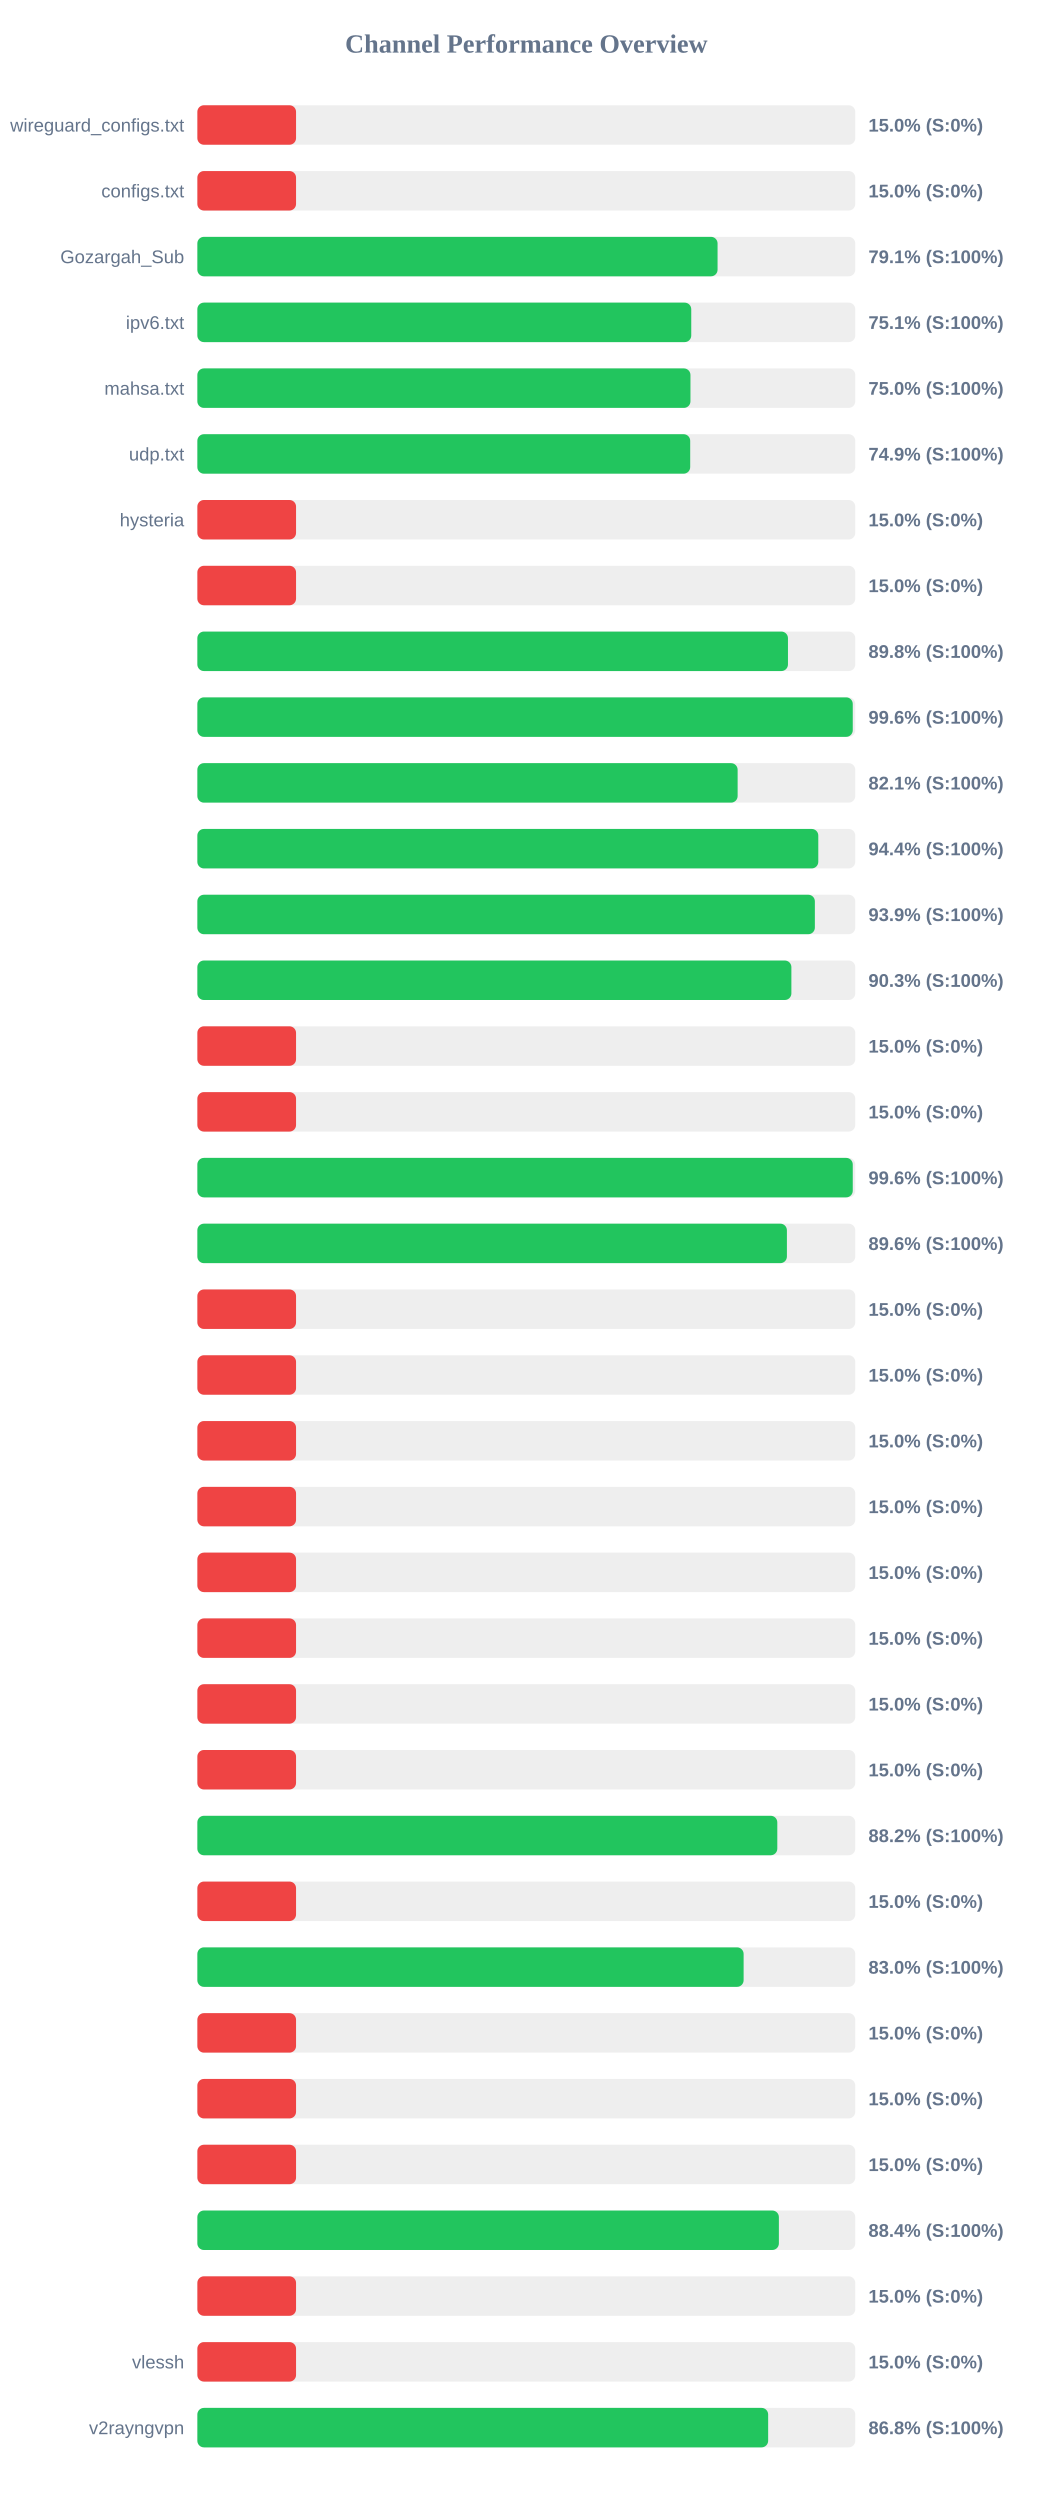
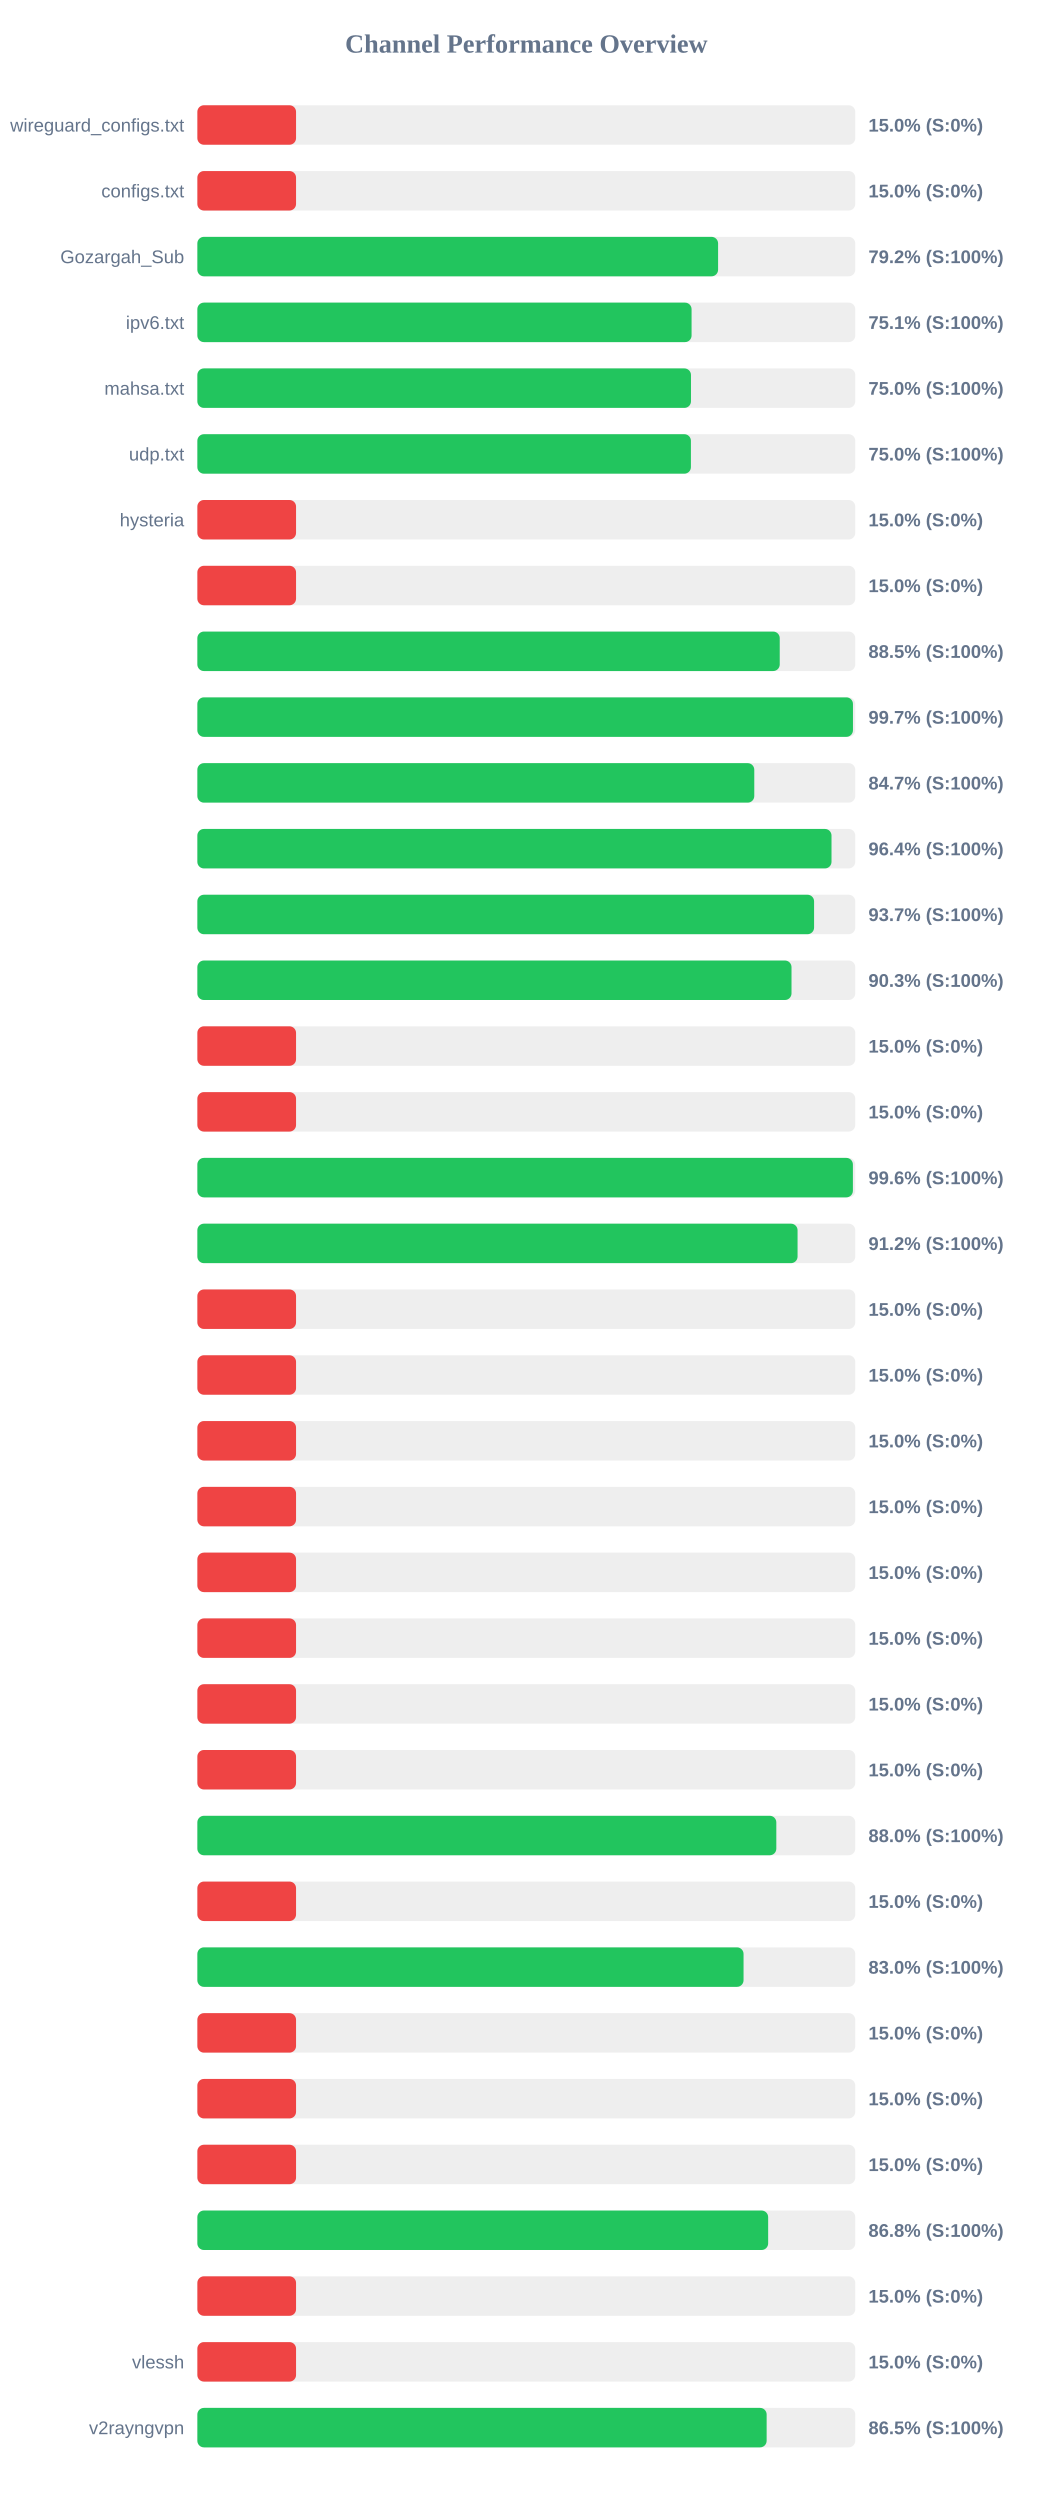
<svg xmlns="http://www.w3.org/2000/svg" width="800" height="1900" version="1.1">
  <style>
        .row { font: 14px Arial; fill: #64748b; }
        .score { font: bold 14px Arial; fill: #64748b; }
    </style>
  <text x="400" y="40" text-anchor="middle" font-size="20px" font-weight="bold" fill="#64748b">Channel Performance Overview</text>
  <rect x="150" y="80" width="500" height="30" fill="#eee" rx="5" />
  <rect x="150" y="80" width="75.0" height="30" fill="#ef4444" rx="5" />
  <text x="140" y="100" text-anchor="end" class="row">wireguard_configs.txt</text>
  <text x="660" y="100" text-anchor="start" class="score">15.0% (S:0%)</text>
  <rect x="150" y="130" width="500" height="30" fill="#eee" rx="5" />
  <rect x="150" y="130" width="75.0" height="30" fill="#ef4444" rx="5" />
  <text x="140" y="150" text-anchor="end" class="row">configs.txt</text>
  <text x="660" y="150" text-anchor="start" class="score">15.0% (S:0%)</text>
  <rect x="150" y="180" width="500" height="30" fill="#eee" rx="5" />
-   <rect x="150" y="180" width="395.35" height="30" fill="#22c55e" rx="5" />
+   <rect x="150" y="180" width="395.75" height="30" fill="#22c55e" rx="5" />
  <text x="140" y="200" text-anchor="end" class="row">Gozargah_Sub</text>
-   <text x="660" y="200" text-anchor="start" class="score">79.1% (S:100%)</text>
+   <text x="660" y="200" text-anchor="start" class="score">79.2% (S:100%)</text>
  <rect x="150" y="230" width="500" height="30" fill="#eee" rx="5" />
-   <rect x="150" y="230" width="375.35" height="30" fill="#22c55e" rx="5" />
+   <rect x="150" y="230" width="375.6" height="30" fill="#22c55e" rx="5" />
  <text x="140" y="250" text-anchor="end" class="row">ipv6.txt</text>
  <text x="660" y="250" text-anchor="start" class="score">75.1% (S:100%)</text>
  <rect x="150" y="280" width="500" height="30" fill="#eee" rx="5" />
-   <rect x="150" y="280" width="374.75" height="30" fill="#22c55e" rx="5" />
+   <rect x="150" y="280" width="375.15" height="30" fill="#22c55e" rx="5" />
  <text x="140" y="300" text-anchor="end" class="row">mahsa.txt</text>
  <text x="660" y="300" text-anchor="start" class="score">75.0% (S:100%)</text>
  <rect x="150" y="330" width="500" height="30" fill="#eee" rx="5" />
-   <rect x="150" y="330" width="374.55" height="30" fill="#22c55e" rx="5" />
+   <rect x="150" y="330" width="375.1" height="30" fill="#22c55e" rx="5" />
  <text x="140" y="350" text-anchor="end" class="row">udp.txt</text>
-   <text x="660" y="350" text-anchor="start" class="score">74.9% (S:100%)</text>
+   <text x="660" y="350" text-anchor="start" class="score">75.0% (S:100%)</text>
  <rect x="150" y="380" width="500" height="30" fill="#eee" rx="5" />
  <rect x="150" y="380" width="75.0" height="30" fill="#ef4444" rx="5" />
  <text x="140" y="400" text-anchor="end" class="row">hysteria</text>
  <text x="660" y="400" text-anchor="start" class="score">15.0% (S:0%)</text>
  <rect x="150" y="430" width="500" height="30" fill="#eee" rx="5" />
  <rect x="150" y="430" width="75.0" height="30" fill="#ef4444" rx="5" />
  <text x="140" y="450" text-anchor="end" class="row" />
  <text x="660" y="450" text-anchor="start" class="score">15.0% (S:0%)</text>
  <rect x="150" y="480" width="500" height="30" fill="#eee" rx="5" />
-   <rect x="150" y="480" width="448.85" height="30" fill="#22c55e" rx="5" />
+   <rect x="150" y="480" width="442.6" height="30" fill="#22c55e" rx="5" />
  <text x="140" y="500" text-anchor="end" class="row" />
-   <text x="660" y="500" text-anchor="start" class="score">89.8% (S:100%)</text>
+   <text x="660" y="500" text-anchor="start" class="score">88.5% (S:100%)</text>
  <rect x="150" y="530" width="500" height="30" fill="#eee" rx="5" />
-   <rect x="150" y="530" width="498.1" height="30" fill="#22c55e" rx="5" />
+   <rect x="150" y="530" width="498.25" height="30" fill="#22c55e" rx="5" />
  <text x="140" y="550" text-anchor="end" class="row" />
-   <text x="660" y="550" text-anchor="start" class="score">99.6% (S:100%)</text>
+   <text x="660" y="550" text-anchor="start" class="score">99.7% (S:100%)</text>
  <rect x="150" y="580" width="500" height="30" fill="#eee" rx="5" />
-   <rect x="150" y="580" width="410.6" height="30" fill="#22c55e" rx="5" />
+   <rect x="150" y="580" width="423.25" height="30" fill="#22c55e" rx="5" />
  <text x="140" y="600" text-anchor="end" class="row" />
-   <text x="660" y="600" text-anchor="start" class="score">82.1% (S:100%)</text>
+   <text x="660" y="600" text-anchor="start" class="score">84.7% (S:100%)</text>
  <rect x="150" y="630" width="500" height="30" fill="#eee" rx="5" />
-   <rect x="150" y="630" width="471.9" height="30" fill="#22c55e" rx="5" />
+   <rect x="150" y="630" width="481.95" height="30" fill="#22c55e" rx="5" />
  <text x="140" y="650" text-anchor="end" class="row" />
-   <text x="660" y="650" text-anchor="start" class="score">94.4% (S:100%)</text>
+   <text x="660" y="650" text-anchor="start" class="score">96.4% (S:100%)</text>
  <rect x="150" y="680" width="500" height="30" fill="#eee" rx="5" />
-   <rect x="150" y="680" width="469.3" height="30" fill="#22c55e" rx="5" />
+   <rect x="150" y="680" width="468.7" height="30" fill="#22c55e" rx="5" />
  <text x="140" y="700" text-anchor="end" class="row" />
-   <text x="660" y="700" text-anchor="start" class="score">93.9% (S:100%)</text>
+   <text x="660" y="700" text-anchor="start" class="score">93.7% (S:100%)</text>
  <rect x="150" y="730" width="500" height="30" fill="#eee" rx="5" />
-   <rect x="150" y="730" width="451.45" height="30" fill="#22c55e" rx="5" />
+   <rect x="150" y="730" width="451.55" height="30" fill="#22c55e" rx="5" />
  <text x="140" y="750" text-anchor="end" class="row" />
  <text x="660" y="750" text-anchor="start" class="score">90.3% (S:100%)</text>
  <rect x="150" y="780" width="500" height="30" fill="#eee" rx="5" />
  <rect x="150" y="780" width="75.0" height="30" fill="#ef4444" rx="5" />
  <text x="140" y="800" text-anchor="end" class="row" />
  <text x="660" y="800" text-anchor="start" class="score">15.0% (S:0%)</text>
  <rect x="150" y="830" width="500" height="30" fill="#eee" rx="5" />
  <rect x="150" y="830" width="75.0" height="30" fill="#ef4444" rx="5" />
  <text x="140" y="850" text-anchor="end" class="row" />
  <text x="660" y="850" text-anchor="start" class="score">15.0% (S:0%)</text>
  <rect x="150" y="880" width="500" height="30" fill="#eee" rx="5" />
-   <rect x="150" y="880" width="498.1" height="30" fill="#22c55e" rx="5" />
+   <rect x="150" y="880" width="498.2" height="30" fill="#22c55e" rx="5" />
  <text x="140" y="900" text-anchor="end" class="row" />
  <text x="660" y="900" text-anchor="start" class="score">99.6% (S:100%)</text>
  <rect x="150" y="930" width="500" height="30" fill="#eee" rx="5" />
-   <rect x="150" y="930" width="448.05" height="30" fill="#22c55e" rx="5" />
+   <rect x="150" y="930" width="456.15" height="30" fill="#22c55e" rx="5" />
  <text x="140" y="950" text-anchor="end" class="row" />
-   <text x="660" y="950" text-anchor="start" class="score">89.6% (S:100%)</text>
+   <text x="660" y="950" text-anchor="start" class="score">91.2% (S:100%)</text>
  <rect x="150" y="980" width="500" height="30" fill="#eee" rx="5" />
  <rect x="150" y="980" width="75.0" height="30" fill="#ef4444" rx="5" />
  <text x="140" y="1000" text-anchor="end" class="row" />
  <text x="660" y="1000" text-anchor="start" class="score">15.0% (S:0%)</text>
  <rect x="150" y="1030" width="500" height="30" fill="#eee" rx="5" />
  <rect x="150" y="1030" width="75.0" height="30" fill="#ef4444" rx="5" />
  <text x="140" y="1050" text-anchor="end" class="row" />
  <text x="660" y="1050" text-anchor="start" class="score">15.0% (S:0%)</text>
  <rect x="150" y="1080" width="500" height="30" fill="#eee" rx="5" />
  <rect x="150" y="1080" width="75.0" height="30" fill="#ef4444" rx="5" />
  <text x="140" y="1100" text-anchor="end" class="row" />
  <text x="660" y="1100" text-anchor="start" class="score">15.0% (S:0%)</text>
  <rect x="150" y="1130" width="500" height="30" fill="#eee" rx="5" />
  <rect x="150" y="1130" width="75.0" height="30" fill="#ef4444" rx="5" />
  <text x="140" y="1150" text-anchor="end" class="row" />
  <text x="660" y="1150" text-anchor="start" class="score">15.0% (S:0%)</text>
  <rect x="150" y="1180" width="500" height="30" fill="#eee" rx="5" />
  <rect x="150" y="1180" width="75.0" height="30" fill="#ef4444" rx="5" />
  <text x="140" y="1200" text-anchor="end" class="row" />
  <text x="660" y="1200" text-anchor="start" class="score">15.0% (S:0%)</text>
  <rect x="150" y="1230" width="500" height="30" fill="#eee" rx="5" />
  <rect x="150" y="1230" width="75.0" height="30" fill="#ef4444" rx="5" />
  <text x="140" y="1250" text-anchor="end" class="row" />
  <text x="660" y="1250" text-anchor="start" class="score">15.0% (S:0%)</text>
  <rect x="150" y="1280" width="500" height="30" fill="#eee" rx="5" />
  <rect x="150" y="1280" width="75.0" height="30" fill="#ef4444" rx="5" />
  <text x="140" y="1300" text-anchor="end" class="row" />
  <text x="660" y="1300" text-anchor="start" class="score">15.0% (S:0%)</text>
  <rect x="150" y="1330" width="500" height="30" fill="#eee" rx="5" />
  <rect x="150" y="1330" width="75.0" height="30" fill="#ef4444" rx="5" />
  <text x="140" y="1350" text-anchor="end" class="row" />
  <text x="660" y="1350" text-anchor="start" class="score">15.0% (S:0%)</text>
  <rect x="150" y="1380" width="500" height="30" fill="#eee" rx="5" />
-   <rect x="150" y="1380" width="440.75" height="30" fill="#22c55e" rx="5" />
+   <rect x="150" y="1380" width="440.0" height="30" fill="#22c55e" rx="5" />
  <text x="140" y="1400" text-anchor="end" class="row" />
-   <text x="660" y="1400" text-anchor="start" class="score">88.2% (S:100%)</text>
+   <text x="660" y="1400" text-anchor="start" class="score">88.0% (S:100%)</text>
  <rect x="150" y="1430" width="500" height="30" fill="#eee" rx="5" />
  <rect x="150" y="1430" width="75.0" height="30" fill="#ef4444" rx="5" />
  <text x="140" y="1450" text-anchor="end" class="row" />
  <text x="660" y="1450" text-anchor="start" class="score">15.0% (S:0%)</text>
  <rect x="150" y="1480" width="500" height="30" fill="#eee" rx="5" />
-   <rect x="150" y="1480" width="415.15" height="30" fill="#22c55e" rx="5" />
+   <rect x="150" y="1480" width="415.1" height="30" fill="#22c55e" rx="5" />
  <text x="140" y="1500" text-anchor="end" class="row" />
  <text x="660" y="1500" text-anchor="start" class="score">83.0% (S:100%)</text>
  <rect x="150" y="1530" width="500" height="30" fill="#eee" rx="5" />
  <rect x="150" y="1530" width="75.0" height="30" fill="#ef4444" rx="5" />
  <text x="140" y="1550" text-anchor="end" class="row" />
  <text x="660" y="1550" text-anchor="start" class="score">15.0% (S:0%)</text>
  <rect x="150" y="1580" width="500" height="30" fill="#eee" rx="5" />
  <rect x="150" y="1580" width="75.0" height="30" fill="#ef4444" rx="5" />
  <text x="140" y="1600" text-anchor="end" class="row" />
  <text x="660" y="1600" text-anchor="start" class="score">15.0% (S:0%)</text>
  <rect x="150" y="1630" width="500" height="30" fill="#eee" rx="5" />
  <rect x="150" y="1630" width="75.0" height="30" fill="#ef4444" rx="5" />
  <text x="140" y="1650" text-anchor="end" class="row" />
  <text x="660" y="1650" text-anchor="start" class="score">15.0% (S:0%)</text>
  <rect x="150" y="1680" width="500" height="30" fill="#eee" rx="5" />
-   <rect x="150" y="1680" width="441.95" height="30" fill="#22c55e" rx="5" />
+   <rect x="150" y="1680" width="433.8" height="30" fill="#22c55e" rx="5" />
  <text x="140" y="1700" text-anchor="end" class="row" />
-   <text x="660" y="1700" text-anchor="start" class="score">88.4% (S:100%)</text>
+   <text x="660" y="1700" text-anchor="start" class="score">86.8% (S:100%)</text>
  <rect x="150" y="1730" width="500" height="30" fill="#eee" rx="5" />
  <rect x="150" y="1730" width="75.0" height="30" fill="#ef4444" rx="5" />
  <text x="140" y="1750" text-anchor="end" class="row" />
  <text x="660" y="1750" text-anchor="start" class="score">15.0% (S:0%)</text>
  <rect x="150" y="1780" width="500" height="30" fill="#eee" rx="5" />
  <rect x="150" y="1780" width="75.0" height="30" fill="#ef4444" rx="5" />
  <text x="140" y="1800" text-anchor="end" class="row">vlessh</text>
  <text x="660" y="1800" text-anchor="start" class="score">15.0% (S:0%)</text>
  <rect x="150" y="1830" width="500" height="30" fill="#eee" rx="5" />
-   <rect x="150" y="1830" width="433.8" height="30" fill="#22c55e" rx="5" />
+   <rect x="150" y="1830" width="432.65" height="30" fill="#22c55e" rx="5" />
  <text x="140" y="1850" text-anchor="end" class="row">v2rayngvpn</text>
-   <text x="660" y="1850" text-anchor="start" class="score">86.8% (S:100%)</text>
+   <text x="660" y="1850" text-anchor="start" class="score">86.5% (S:100%)</text>
</svg>
